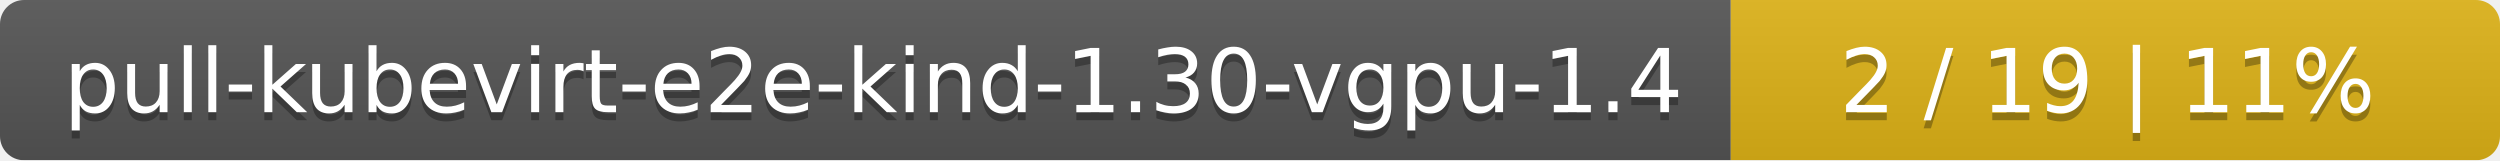
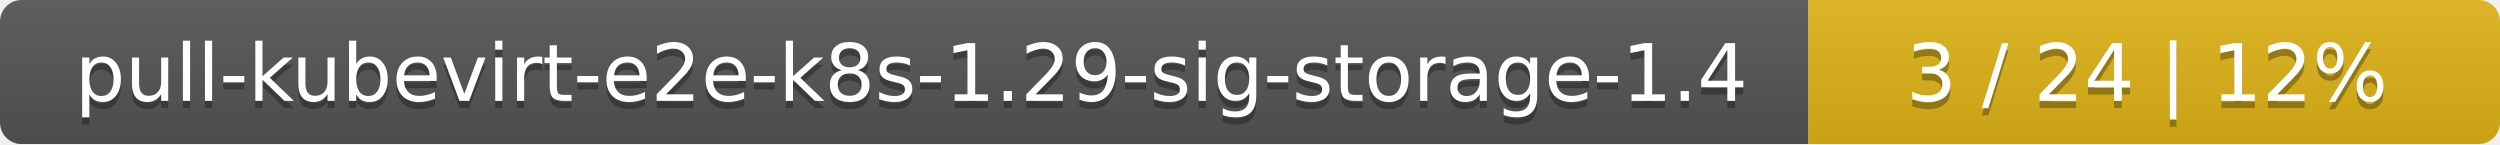
- <svg xmlns="http://www.w3.org/2000/svg" width="312" height="20">
+ <svg xmlns="http://www.w3.org/2000/svg" width="347" height="20">
  <linearGradient id="smooth" x2="0" y2="100%">
    <stop offset="0" stop-color="#bbb" stop-opacity=".1" />
    <stop offset="1" stop-opacity=".1" />
  </linearGradient>
  <mask id="round">
-     <rect width="312" height="20" rx="3" fill="#fff" />
+     <rect width="347" height="20" rx="3" fill="#fff" />
  </mask>
  <g mask="url(#round)">
-     <rect width="216" height="20" fill="#555" />
-     <rect x="216" width="96" height="20" fill="#dfb317" />
-     <rect width="312" height="20" fill="url(#smooth)" />
+     <rect width="251" height="20" fill="#555" />
+     <rect x="251" width="96" height="20" fill="#dfb317" />
+     <rect width="347" height="20" fill="url(#smooth)" />
  </g>
  <g fill="#fff" text-anchor="middle" font-family="DejaVu Sans,Verdana,Geneva,sans-serif" font-size="11">
-     <text x="109" y="15" fill="#010101" fill-opacity=".3">pull-kubevirt-e2e-kind-1.30-vgpu-1.4</text>
-     <text x="109" y="14">pull-kubevirt-e2e-kind-1.30-vgpu-1.4</text>
-     <text x="263" y="15" fill="#010101" fill-opacity=".3">2 / 19    |    11%</text>
-     <text x="263" y="14">2 / 19    |    11%</text>
+     <text x="126.5" y="15" fill="#010101" fill-opacity=".3">pull-kubevirt-e2e-k8s-1.29-sig-storage-1.4</text>
+     <text x="126.5" y="14">pull-kubevirt-e2e-k8s-1.29-sig-storage-1.4</text>
+     <text x="298" y="15" fill="#010101" fill-opacity=".3">3 / 24    |    12%</text>
+     <text x="298" y="14">3 / 24    |    12%</text>
  </g>
</svg>
